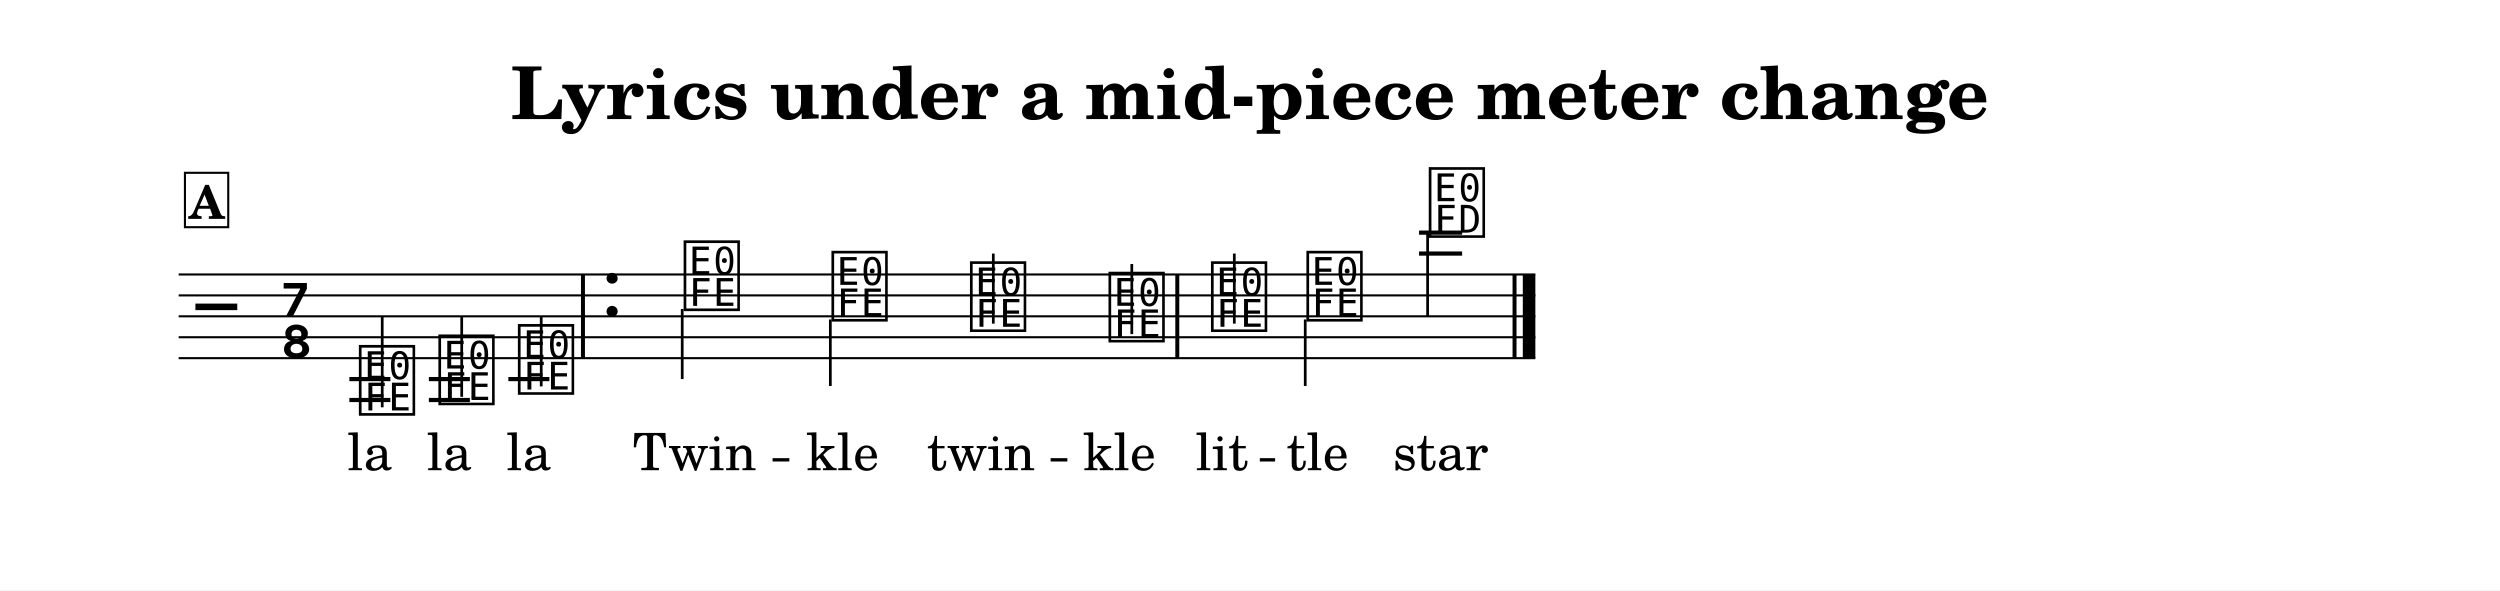
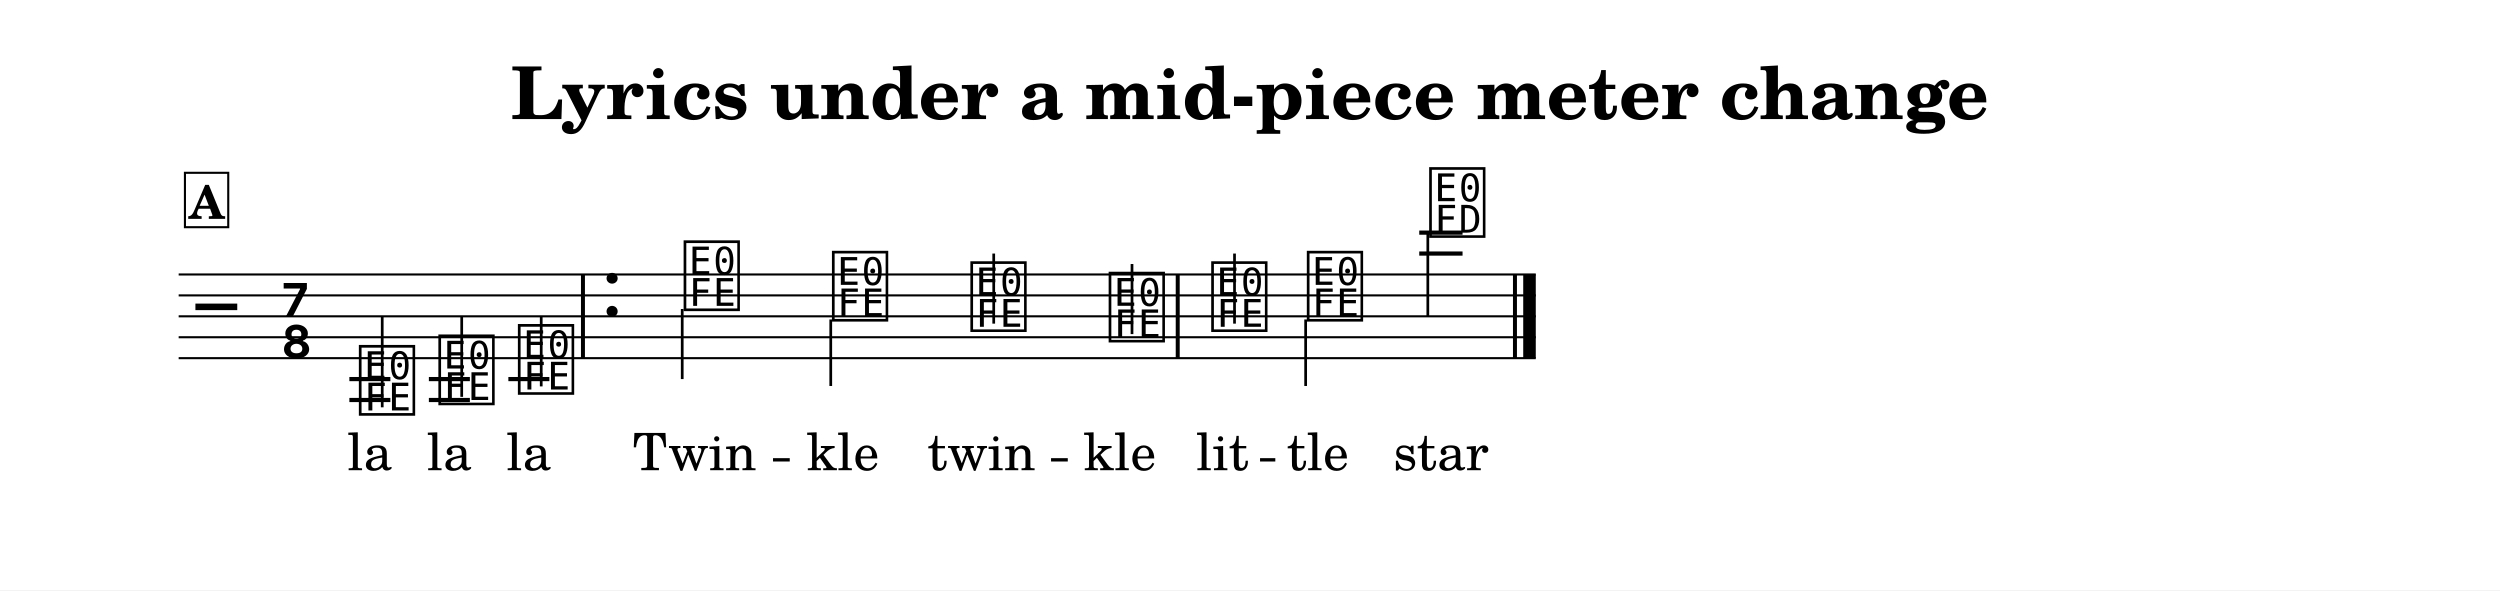
<svg xmlns="http://www.w3.org/2000/svg" width="1195.0" height="282.1" viewBox="0 0 119.50 28.21" font-family="TeX Gyre Schola, serif">
  <style>
  @font-face { font-family: 'Emmentaler'; src: local('Emmentaler'); }
  .music { font-family: 'Emmentaler', serif; }
</style>
  <rect x="0" y="0" width="119.50" height="28.21" fill="#FFFFFF" />
  <text x="59.75" y="5.69" font-size="3.49" font-weight="bold" text-anchor="middle" data-pos="326">Lyrics under a mid-piece meter change</text>
  <g transform="translate(8.54,0.00) scale(1,1)">
-     <line x1="0.00" y1="13.12" x2="64.85" y2="13.12" stroke="#000000" stroke-width="0.100" />
-     <line x1="0.00" y1="14.12" x2="64.85" y2="14.12" stroke="#000000" stroke-width="0.100" />
-     <line x1="0.00" y1="15.12" x2="64.85" y2="15.12" stroke="#000000" stroke-width="0.100" />
-     <line x1="0.00" y1="16.12" x2="64.85" y2="16.12" stroke="#000000" stroke-width="0.100" />
-     <line x1="0.00" y1="17.12" x2="64.85" y2="17.12" stroke="#000000" stroke-width="0.100" />
+     <line x1="0.00" y1="13.12" x2="64.87" y2="13.12" stroke="#000000" stroke-width="0.100" />
+     <line x1="0.00" y1="14.12" x2="64.87" y2="14.12" stroke="#000000" stroke-width="0.100" />
+     <line x1="0.00" y1="15.12" x2="64.87" y2="15.12" stroke="#000000" stroke-width="0.100" />
+     <line x1="0.00" y1="16.12" x2="64.87" y2="16.12" stroke="#000000" stroke-width="0.100" />
+     <line x1="0.00" y1="17.12" x2="64.87" y2="17.12" stroke="#000000" stroke-width="0.100" />
    <text class="music" x="0.80" y="16.12" font-size="4.00" data-pos="402"></text>
    <text class="music" x="4.88" y="15.12" font-size="4.00" data-pos="366"></text>
    <text class="music" x="4.88" y="17.12" font-size="4.00" data-pos="366"></text>
    <line x1="8.16" y1="18.12" x2="10.12" y2="18.12" stroke="#000000" stroke-width="0.200" />
    <line x1="8.16" y1="19.12" x2="10.12" y2="19.12" stroke="#000000" stroke-width="0.200" />
    <line x1="11.96" y1="18.12" x2="13.92" y2="18.12" stroke="#000000" stroke-width="0.200" />
    <line x1="11.96" y1="19.12" x2="13.92" y2="19.12" stroke="#000000" stroke-width="0.200" />
    <line x1="15.76" y1="18.12" x2="17.72" y2="18.12" stroke="#000000" stroke-width="0.200" />
-     <line x1="59.29" y1="12.12" x2="61.35" y2="12.12" stroke="#000000" stroke-width="0.200" />
-     <line x1="59.29" y1="11.12" x2="61.35" y2="11.12" stroke="#000000" stroke-width="0.200" />
+     <line x1="59.30" y1="12.12" x2="61.37" y2="12.12" stroke="#000000" stroke-width="0.200" />
+     <line x1="59.30" y1="11.12" x2="61.37" y2="11.12" stroke="#000000" stroke-width="0.200" />
    <text class="music" x="8.49" y="19.62" font-size="4.00" data-pos="429"></text>
    <line x1="9.73" y1="19.47" x2="9.73" y2="15.12" stroke="#000000" stroke-width="0.130" />
    <text class="music" x="12.29" y="19.12" font-size="4.00" data-pos="432"></text>
    <line x1="13.53" y1="18.97" x2="13.53" y2="15.12" stroke="#000000" stroke-width="0.130" />
    <text class="music" x="16.09" y="18.62" font-size="4.00" data-pos="434"></text>
    <line x1="17.33" y1="18.47" x2="17.33" y2="15.12" stroke="#000000" stroke-width="0.130" />
    <text class="music" x="20.17" y="15.12" font-size="4.00" data-pos="438"></text>
    <text class="music" x="24.01" y="14.62" font-size="4.00" data-pos="447"></text>
    <line x1="24.07" y1="14.77" x2="24.07" y2="18.12" stroke="#000000" stroke-width="0.130" />
-     <text class="music" x="31.08" y="15.12" font-size="4.00" data-pos="450"></text>
-     <line x1="31.15" y1="15.27" x2="31.15" y2="18.45" stroke="#000000" stroke-width="0.130" />
-     <text class="music" x="37.70" y="15.62" font-size="4.00" data-pos="452"></text>
-     <line x1="38.94" y1="15.47" x2="38.94" y2="12.12" stroke="#000000" stroke-width="0.130" />
-     <text class="music" x="44.32" y="16.12" font-size="4.00" data-pos="454"></text>
-     <line x1="45.56" y1="15.97" x2="45.56" y2="12.62" stroke="#000000" stroke-width="0.130" />
-     <text class="music" x="49.22" y="15.62" font-size="4.00" data-pos="458"></text>
-     <line x1="50.46" y1="15.47" x2="50.46" y2="12.12" stroke="#000000" stroke-width="0.130" />
-     <text class="music" x="53.78" y="15.12" font-size="4.00" data-pos="460"></text>
-     <line x1="53.85" y1="15.27" x2="53.85" y2="18.45" stroke="#000000" stroke-width="0.130" />
-     <text class="music" x="59.63" y="11.12" font-size="4.00" data-pos="462"></text>
-     <line x1="59.70" y1="11.12" x2="59.70" y2="15.12" stroke="#000000" stroke-width="0.130" />
+     <text class="music" x="31.10" y="15.12" font-size="4.00" data-pos="450"></text>
+     <line x1="31.17" y1="15.27" x2="31.17" y2="18.45" stroke="#000000" stroke-width="0.130" />
+     <text class="music" x="37.72" y="15.62" font-size="4.00" data-pos="452"></text>
+     <line x1="38.96" y1="15.47" x2="38.96" y2="12.12" stroke="#000000" stroke-width="0.130" />
+     <text class="music" x="44.33" y="16.12" font-size="4.00" data-pos="454"></text>
+     <line x1="45.57" y1="15.97" x2="45.57" y2="12.62" stroke="#000000" stroke-width="0.130" />
+     <text class="music" x="49.23" y="15.62" font-size="4.00" data-pos="458"></text>
+     <line x1="50.47" y1="15.47" x2="50.47" y2="12.12" stroke="#000000" stroke-width="0.130" />
+     <text class="music" x="53.80" y="15.12" font-size="4.00" data-pos="460"></text>
+     <line x1="53.87" y1="15.27" x2="53.87" y2="18.45" stroke="#000000" stroke-width="0.130" />
+     <text class="music" x="59.65" y="11.12" font-size="4.00" data-pos="462"></text>
+     <line x1="59.71" y1="11.12" x2="59.71" y2="15.12" stroke="#000000" stroke-width="0.130" />
    <rect x="19.23" y="13.12" width="0.19" height="4.00" data-pos="436" />
-     <rect x="47.64" y="13.12" width="0.19" height="4.00" data-pos="456" />
-     <rect x="63.76" y="13.12" width="0.19" height="4.00" data-pos="466" />
-     <rect x="64.25" y="13.12" width="0.60" height="4.00" data-pos="466" />
+     <rect x="47.66" y="13.12" width="0.19" height="4.00" data-pos="456" />
+     <rect x="63.78" y="13.12" width="0.19" height="4.00" data-pos="466" />
+     <rect x="64.27" y="13.12" width="0.60" height="4.00" data-pos="466" />
    <text x="9.14" y="22.48" font-size="2.47" text-anchor="middle" data-pos="485">la</text>
    <text x="12.94" y="22.48" font-size="2.47" text-anchor="middle" data-pos="488">la</text>
    <text x="16.74" y="22.48" font-size="2.47" text-anchor="middle" data-pos="491">la</text>
    <text x="24.66" y="22.48" font-size="2.47" text-anchor="middle" data-pos="496">Twin</text>
-     <text x="31.74" y="22.48" font-size="2.47" text-anchor="middle" data-pos="502">kle</text>
-     <text x="38.35" y="22.48" font-size="2.47" text-anchor="middle" data-pos="506">twin</text>
-     <text x="44.97" y="22.48" font-size="2.47" text-anchor="middle" data-pos="512">kle</text>
-     <text x="49.87" y="22.48" font-size="2.47" text-anchor="middle" data-pos="518">lit</text>
-     <text x="54.44" y="22.48" font-size="2.47" text-anchor="middle" data-pos="523">tle</text>
-     <text x="60.32" y="22.48" font-size="2.47" text-anchor="middle" data-pos="527">star</text>
+     <text x="31.75" y="22.48" font-size="2.47" text-anchor="middle" data-pos="502">kle</text>
+     <text x="38.37" y="22.48" font-size="2.47" text-anchor="middle" data-pos="506">twin</text>
+     <text x="44.99" y="22.48" font-size="2.47" text-anchor="middle" data-pos="512">kle</text>
+     <text x="49.89" y="22.48" font-size="2.47" text-anchor="middle" data-pos="518">lit</text>
+     <text x="54.45" y="22.48" font-size="2.47" text-anchor="middle" data-pos="523">tle</text>
+     <text x="60.34" y="22.48" font-size="2.47" text-anchor="middle" data-pos="527">star</text>
    <rect x="0.30" y="8.26" width="2.07" height="2.60" fill="#FFFFFF" stroke="#000000" stroke-width="0.100" data-pos="417" />
    <text x="1.34" y="10.46" font-size="2.20" font-weight="bold" text-anchor="middle" data-pos="417">A</text>
-     <line x1="28.39" y1="21.98" x2="29.19" y2="21.98" stroke="#000000" stroke-width="0.160" />
-     <line x1="41.68" y1="21.98" x2="42.48" y2="21.98" stroke="#000000" stroke-width="0.160" />
-     <line x1="51.68" y1="21.98" x2="52.41" y2="21.98" stroke="#000000" stroke-width="0.160" />
+     <line x1="28.41" y1="21.98" x2="29.21" y2="21.98" stroke="#000000" stroke-width="0.160" />
+     <line x1="41.70" y1="21.98" x2="42.50" y2="21.98" stroke="#000000" stroke-width="0.160" />
+     <line x1="51.69" y1="21.98" x2="52.42" y2="21.98" stroke="#000000" stroke-width="0.160" />
  </g>
</svg>
